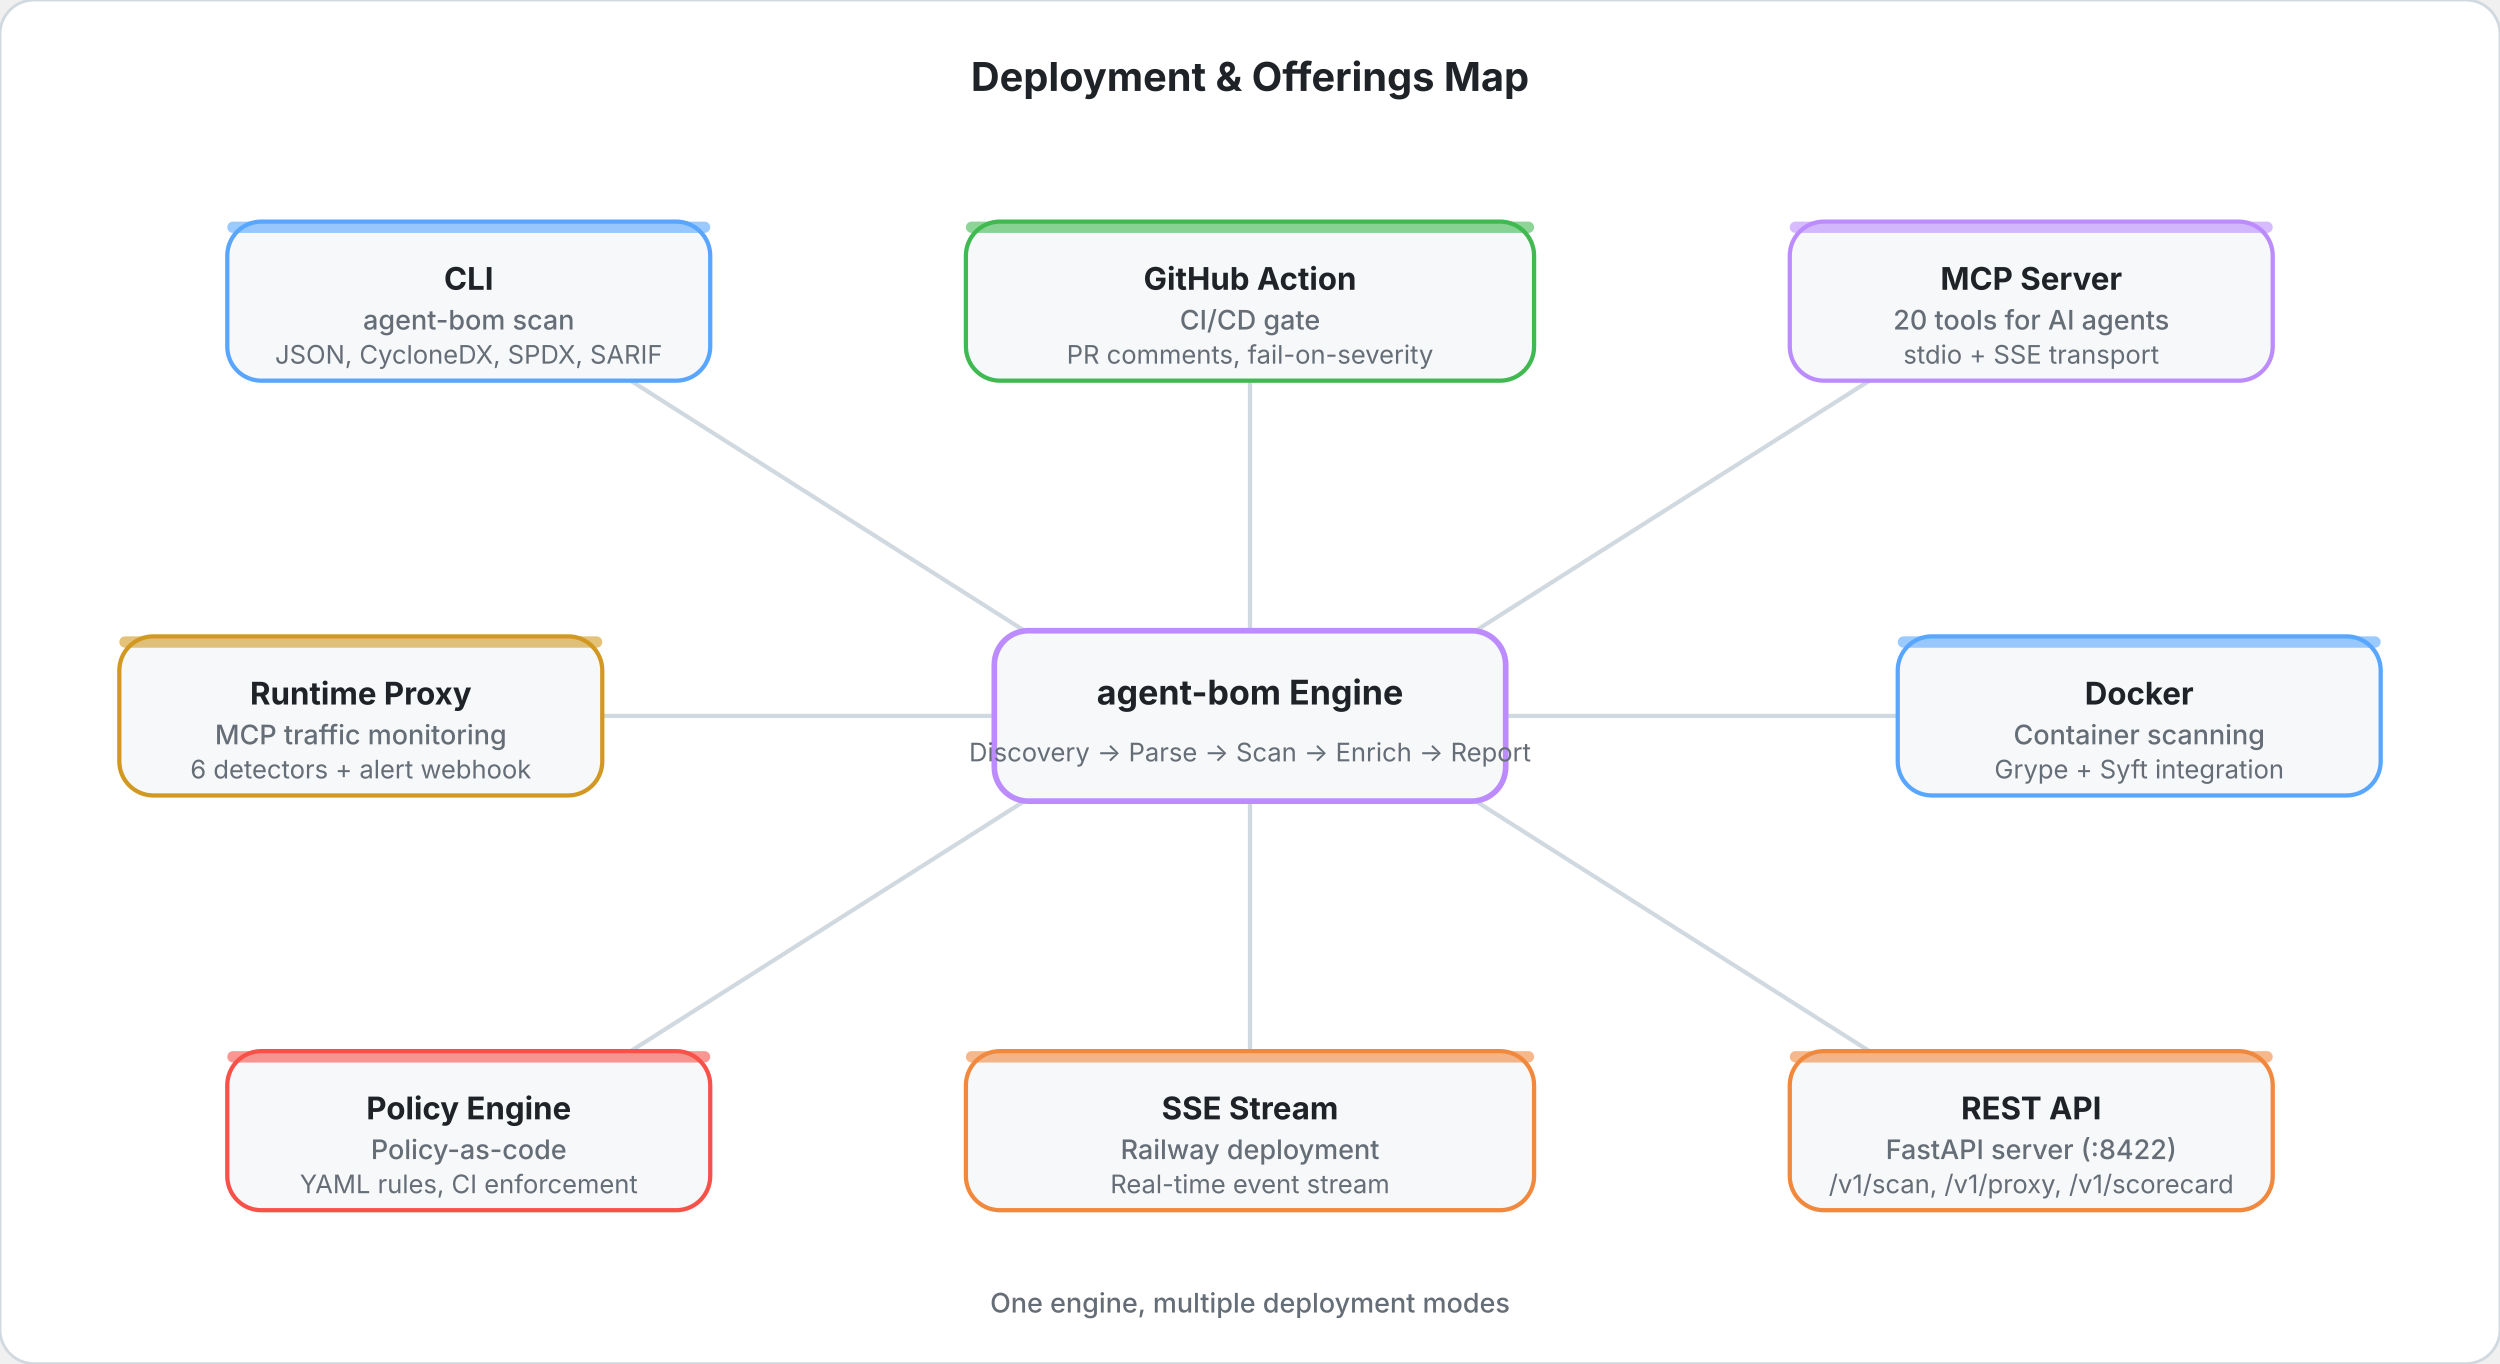
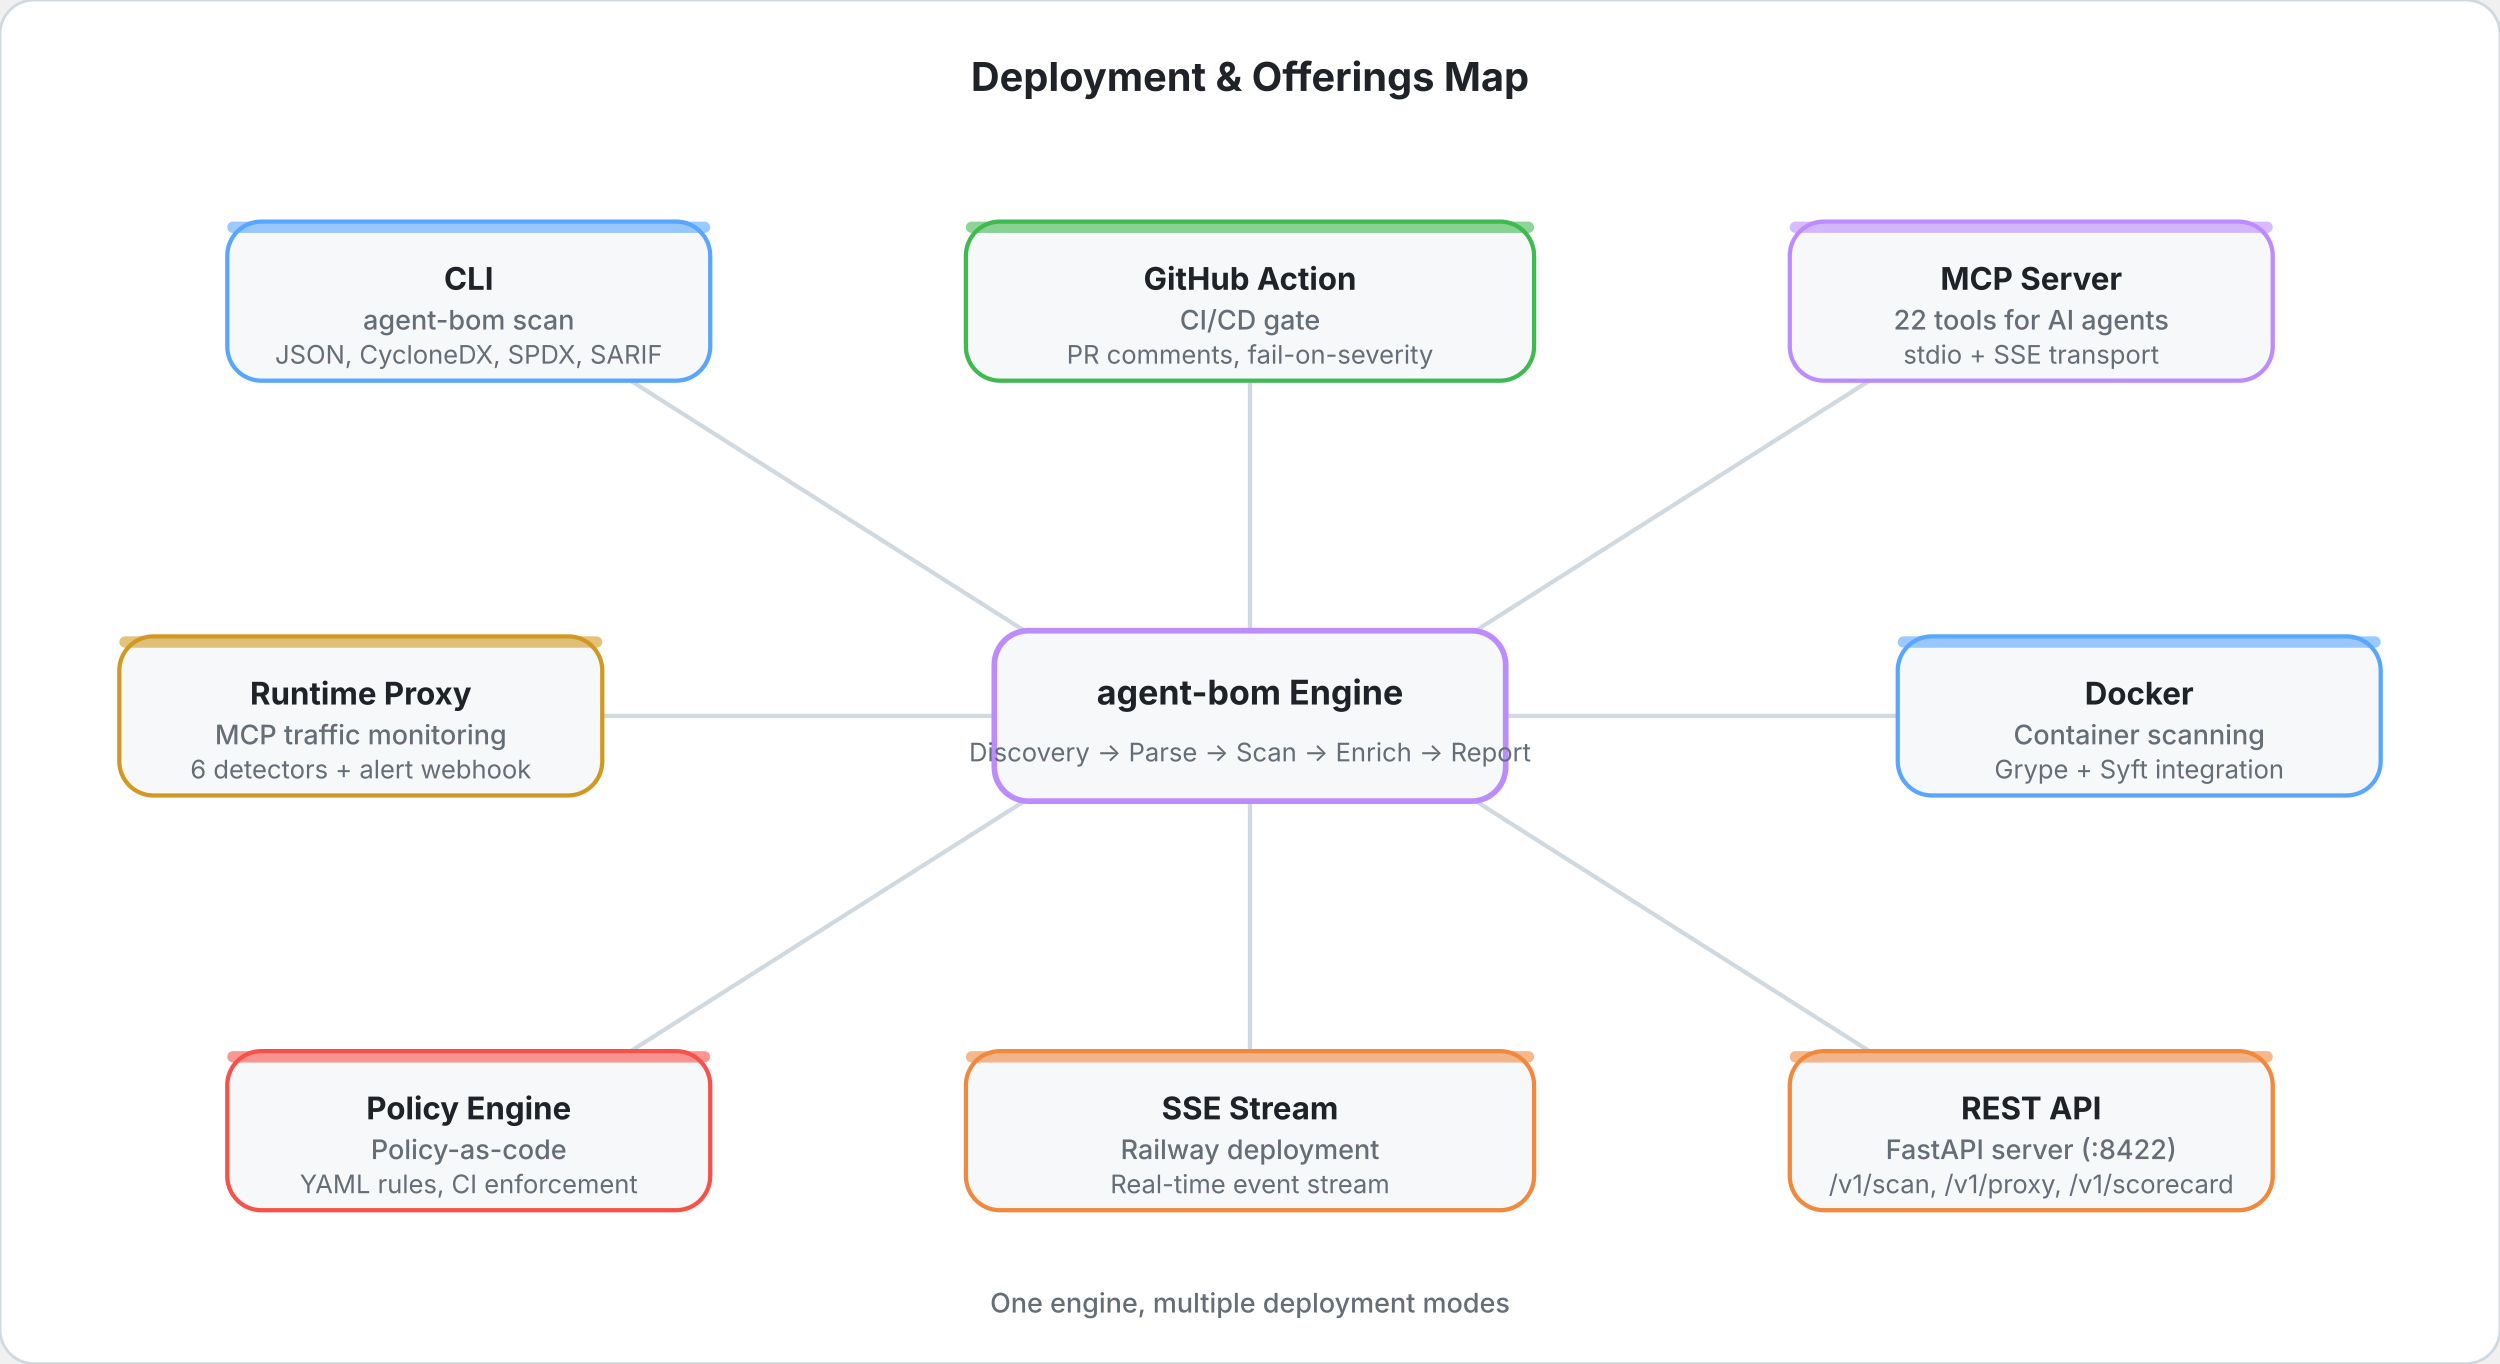
<svg xmlns="http://www.w3.org/2000/svg" viewBox="0 0 880 480" fill="none">
  <style>
    .title { font: 700 14px system-ui, -apple-system, sans-serif; fill: #1f2328; }
    .hub-title { font: 700 12px system-ui, -apple-system, sans-serif; fill: #1f2328; }
    .hub-sub { font: 400 9px system-ui, -apple-system, sans-serif; fill: #656d76; }
    .spoke-title { font: 700 11px system-ui, -apple-system, sans-serif; fill: #1f2328; }
    .spoke-line1 { font: 500 9.5px system-ui, -apple-system, sans-serif; fill: #656d76; }
    .spoke-line2 { font: 400 9px system-ui, -apple-system, sans-serif; fill: #656d76; }
    .footer { font: 500 9.5px system-ui, -apple-system, sans-serif; fill: #656d76; }
  </style>
  <rect width="880" height="480" rx="12" fill="#ffffff" stroke="#d1d9e0" stroke-width="1" />
  <text x="440" y="32" text-anchor="middle" class="title">Deployment &amp; Offerings Map</text>
  <line x1="370" y1="228" x2="222" y2="134" stroke="#d1d9e0" stroke-width="1.5" />
  <line x1="440" y1="222" x2="440" y2="134" stroke="#d1d9e0" stroke-width="1.5" />
  <line x1="510" y1="228" x2="658" y2="134" stroke="#d1d9e0" stroke-width="1.5" />
  <line x1="530" y1="252" x2="668" y2="252" stroke="#d1d9e0" stroke-width="1.5" />
  <line x1="510" y1="276" x2="658" y2="370" stroke="#d1d9e0" stroke-width="1.5" />
  <line x1="440" y1="282" x2="440" y2="370" stroke="#d1d9e0" stroke-width="1.5" />
  <line x1="370" y1="276" x2="222" y2="370" stroke="#d1d9e0" stroke-width="1.5" />
  <line x1="350" y1="252" x2="212" y2="252" stroke="#d1d9e0" stroke-width="1.5" />
  <rect x="350" y="222" width="180" height="60" rx="12" fill="#f6f8fa" stroke="#bc8cff" stroke-width="2" />
  <text x="440" y="248" text-anchor="middle" class="hub-title" fill="#8250df">agent-bom Engine</text>
  <text x="440" y="268" text-anchor="middle" class="hub-sub">Discovery → Parse → Scan → Enrich → Report</text>
  <rect x="80" y="78" width="170" height="56" rx="12" fill="#f6f8fa" stroke="#58a6ff" stroke-width="1.5" />
  <rect x="80" y="78" width="170" height="4" rx="2" fill="#58a6ff" opacity="0.6" />
  <text x="165" y="102" text-anchor="middle" class="spoke-title" fill="#0969da">CLI</text>
  <text x="165" y="116" text-anchor="middle" class="spoke-line1">agent-bom scan</text>
  <text x="165" y="128" text-anchor="middle" class="spoke-line2">JSON, CycloneDX, SPDX, SARIF</text>
  <rect x="340" y="78" width="200" height="56" rx="12" fill="#f6f8fa" stroke="#3fb950" stroke-width="1.5" />
  <rect x="340" y="78" width="200" height="4" rx="2" fill="#3fb950" opacity="0.6" />
  <text x="440" y="102" text-anchor="middle" class="spoke-title" fill="#1a7f37">GitHub Action</text>
  <text x="440" y="116" text-anchor="middle" class="spoke-line1">CI/CD gate</text>
  <text x="440" y="128" text-anchor="middle" class="spoke-line2">PR comments, fail-on-severity</text>
  <rect x="630" y="78" width="170" height="56" rx="12" fill="#f6f8fa" stroke="#bc8cff" stroke-width="1.5" />
  <rect x="630" y="78" width="170" height="4" rx="2" fill="#bc8cff" opacity="0.6" />
  <text x="715" y="102" text-anchor="middle" class="spoke-title" fill="#8250df">MCP Server</text>
-   <text x="715" y="116" text-anchor="middle" class="spoke-line1">20 tools for AI agents</text>
+   <text x="715" y="116" text-anchor="middle" class="spoke-line1">22 tools for AI agents</text>
  <text x="715" y="128" text-anchor="middle" class="spoke-line2">stdio + SSE transport</text>
  <rect x="668" y="224" width="170" height="56" rx="12" fill="#f6f8fa" stroke="#58a6ff" stroke-width="1.5" />
  <rect x="668" y="224" width="170" height="4" rx="2" fill="#58a6ff" opacity="0.6" />
  <text x="753" y="248" text-anchor="middle" class="spoke-title" fill="#0969da">Docker</text>
  <text x="753" y="262" text-anchor="middle" class="spoke-line1">Container scanning</text>
  <text x="753" y="274" text-anchor="middle" class="spoke-line2">Grype + Syft integration</text>
  <rect x="630" y="370" width="170" height="56" rx="12" fill="#f6f8fa" stroke="#f0883e" stroke-width="1.5" />
  <rect x="630" y="370" width="170" height="4" rx="2" fill="#f0883e" opacity="0.6" />
  <text x="715" y="394" text-anchor="middle" class="spoke-title" fill="#bc4c00">REST API</text>
  <text x="715" y="408" text-anchor="middle" class="spoke-line1">FastAPI server (:8422)</text>
  <text x="715" y="420" text-anchor="middle" class="spoke-line2">/v1/scan, /v1/proxy, /v1/scorecard</text>
  <rect x="340" y="370" width="200" height="56" rx="12" fill="#f6f8fa" stroke="#f0883e" stroke-width="1.5" />
  <rect x="340" y="370" width="200" height="4" rx="2" fill="#f0883e" opacity="0.6" />
  <text x="440" y="394" text-anchor="middle" class="spoke-title" fill="#bc4c00">SSE Stream</text>
  <text x="440" y="408" text-anchor="middle" class="spoke-line1">Railway deployment</text>
  <text x="440" y="420" text-anchor="middle" class="spoke-line2">Real-time event stream</text>
  <rect x="80" y="370" width="170" height="56" rx="12" fill="#f6f8fa" stroke="#f85149" stroke-width="1.5" />
  <rect x="80" y="370" width="170" height="4" rx="2" fill="#f85149" opacity="0.6" />
  <text x="165" y="394" text-anchor="middle" class="spoke-title" fill="#cf222e">Policy Engine</text>
  <text x="165" y="408" text-anchor="middle" class="spoke-line1">Policy-as-code</text>
  <text x="165" y="420" text-anchor="middle" class="spoke-line2">YAML rules, CI enforcement</text>
  <rect x="42" y="224" width="170" height="56" rx="12" fill="#f6f8fa" stroke="#d29922" stroke-width="1.5" />
  <rect x="42" y="224" width="170" height="4" rx="2" fill="#d29922" opacity="0.6" />
  <text x="127" y="248" text-anchor="middle" class="spoke-title" fill="#9a6700">Runtime Proxy</text>
  <text x="127" y="262" text-anchor="middle" class="spoke-line1">MCP traffic monitoring</text>
  <text x="127" y="274" text-anchor="middle" class="spoke-line2">6 detectors + alert webhook</text>
  <text x="440" y="462" text-anchor="middle" class="footer">One engine, multiple deployment modes</text>
</svg>
